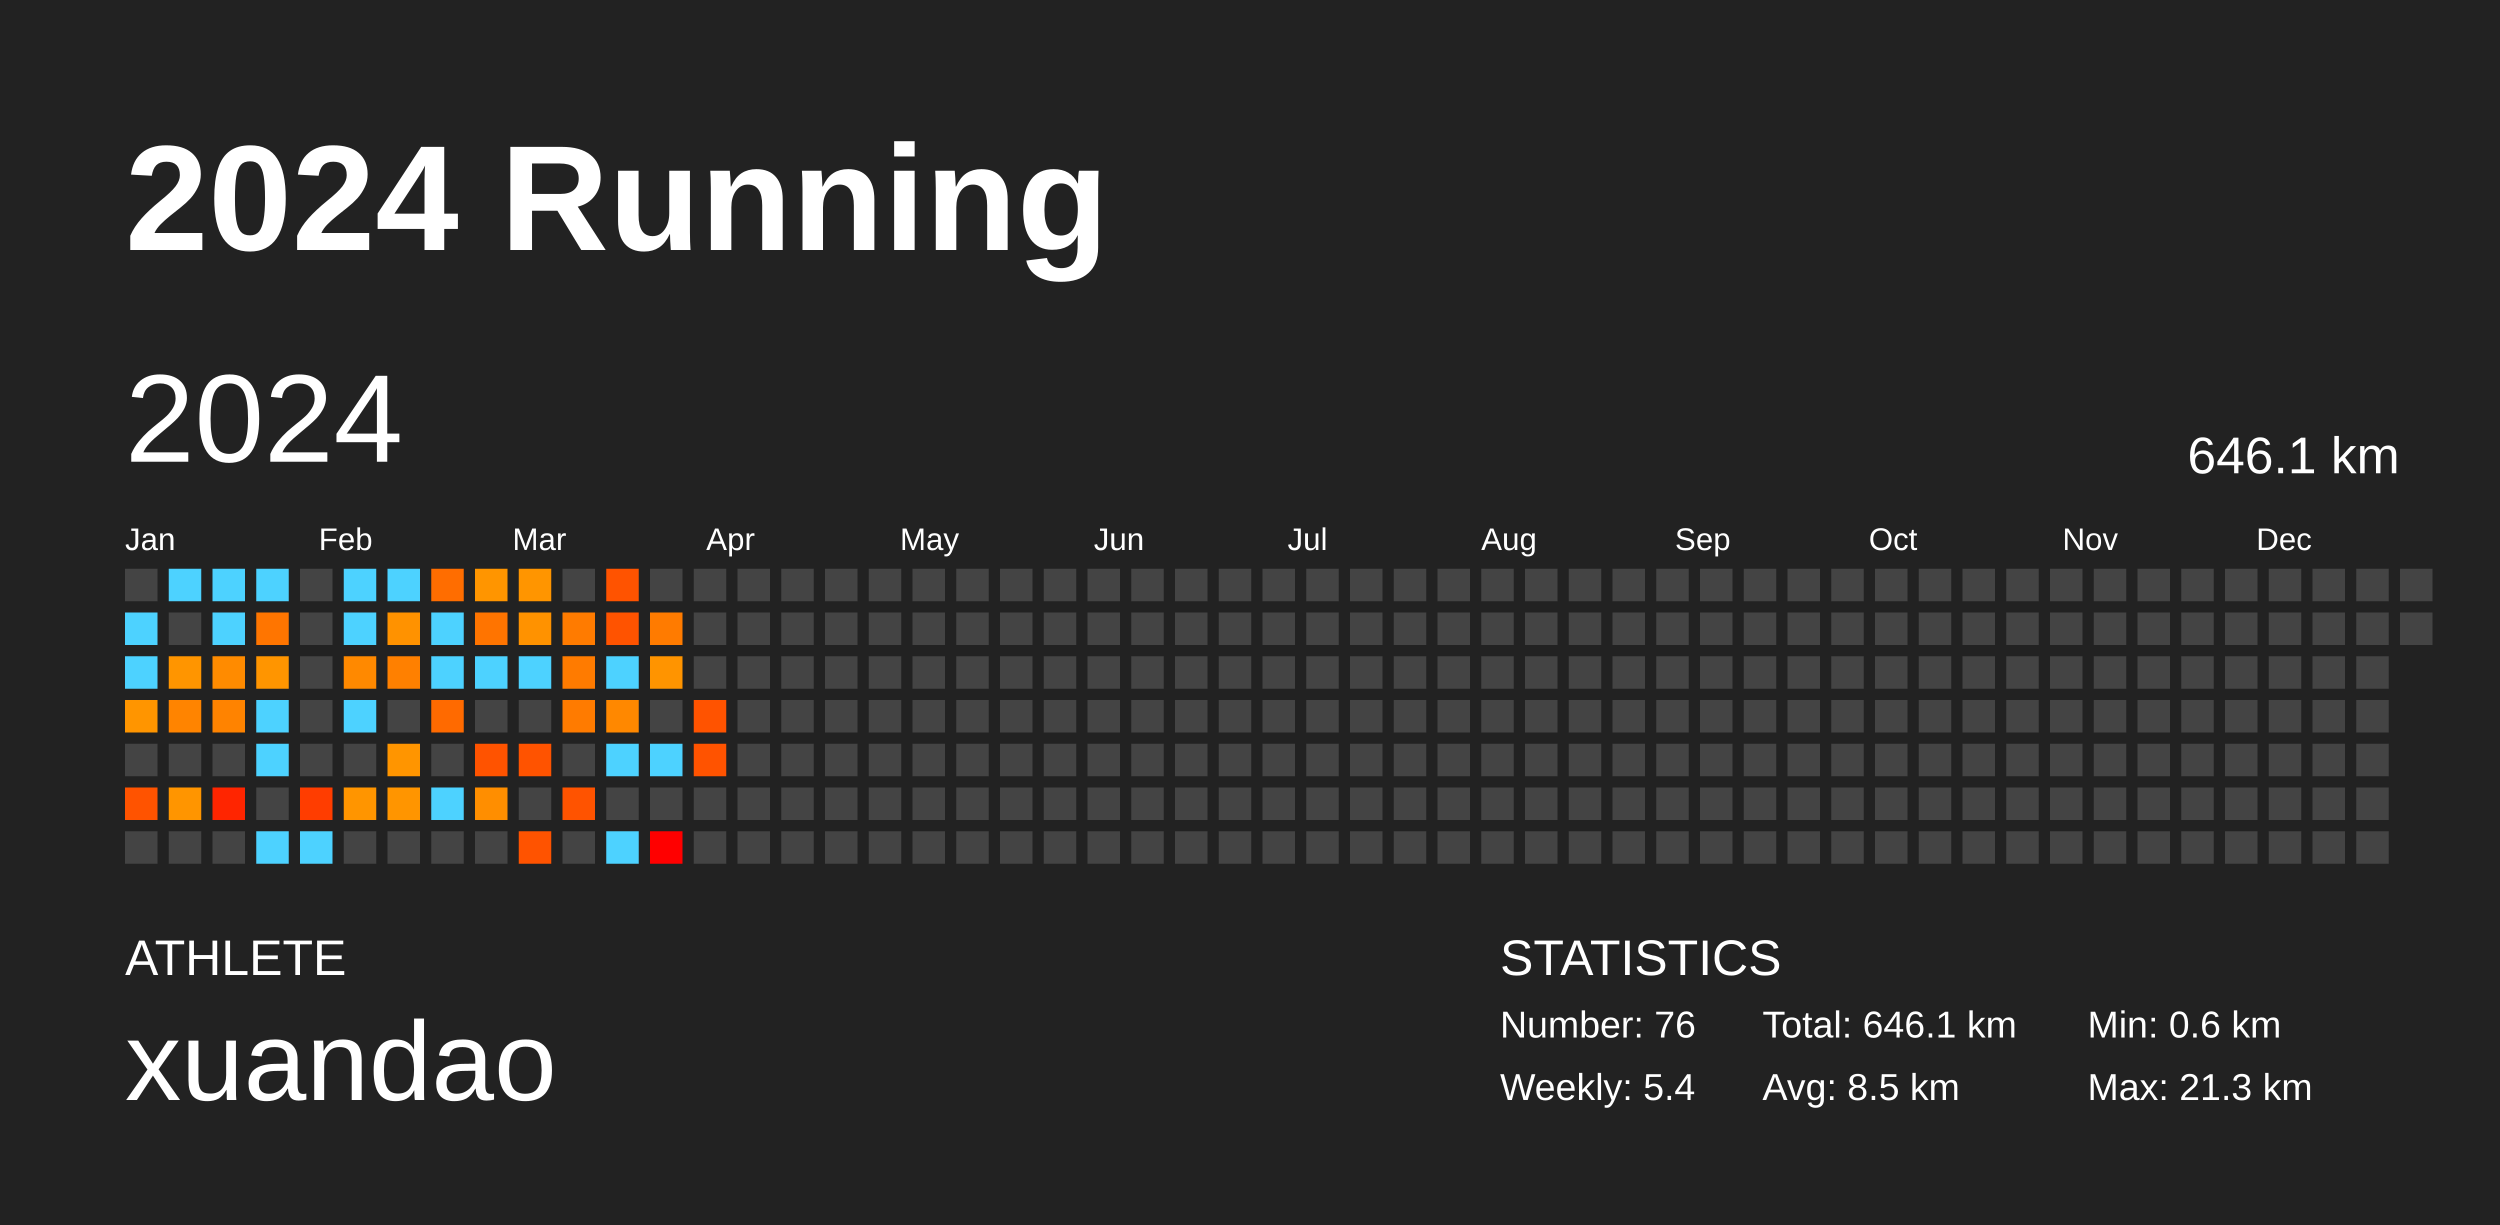
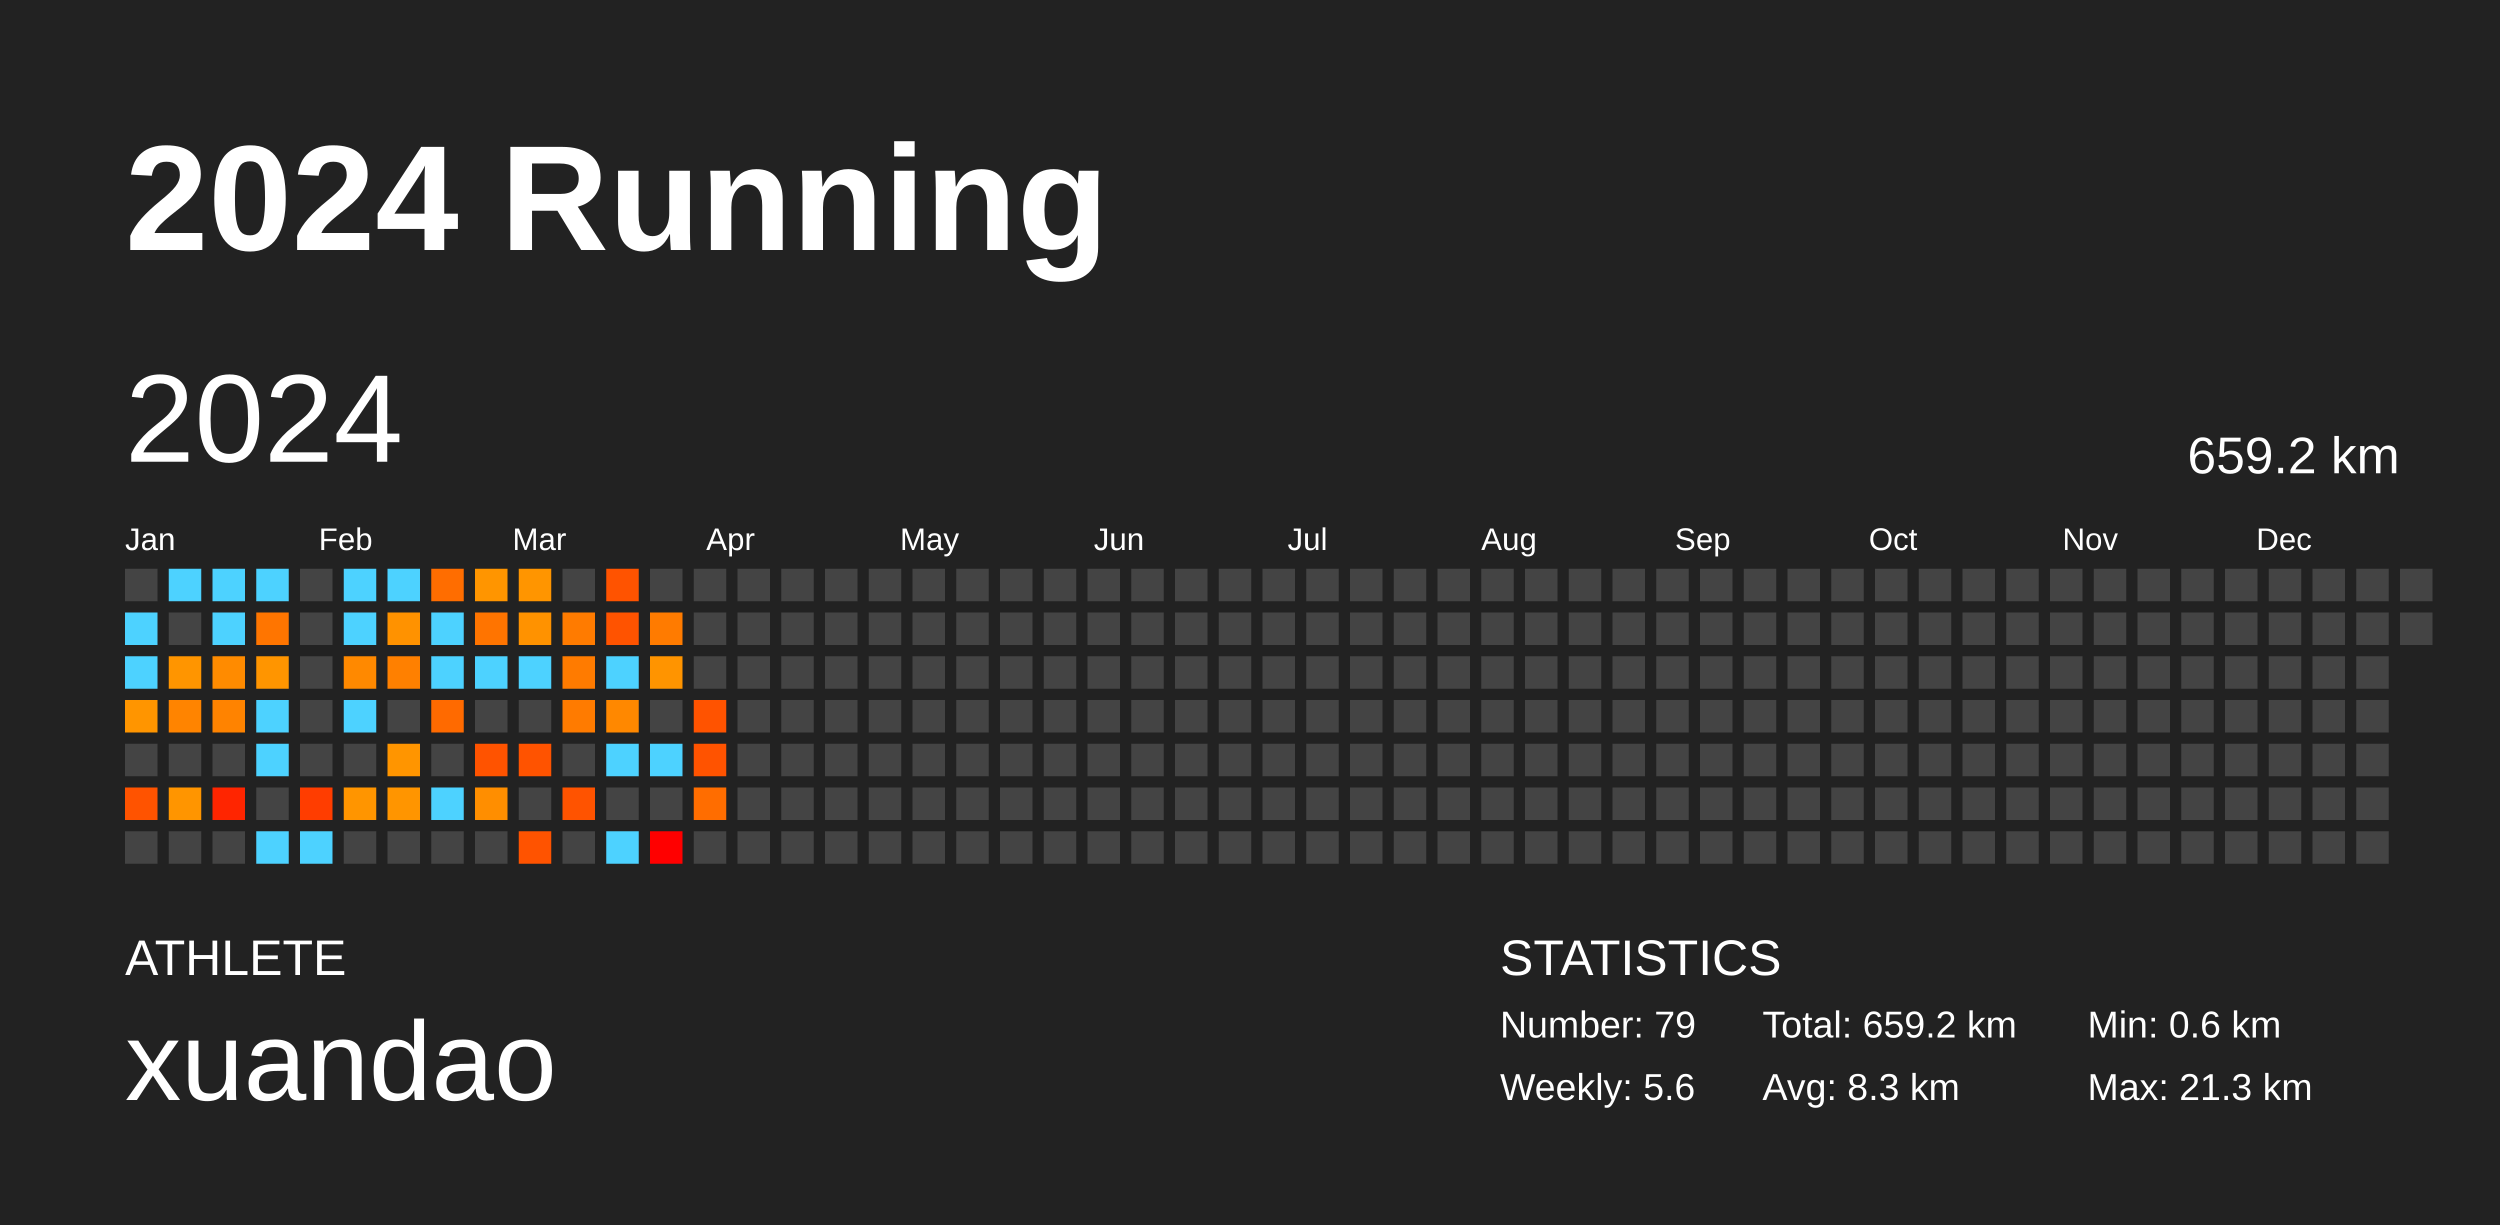
<svg xmlns="http://www.w3.org/2000/svg" baseProfile="full" height="98mm" version="1.1" viewBox="0,0,200,98" width="200mm">
  <defs />
  <rect fill="#222222" height="98" width="200" x="0" y="0" />
  <text fill="#FFFFFF" style="font-size:12px; font-family:Arial; font-weight:bold;" x="10" y="20">2024 Running</text>
  <text fill="#FFFFFF" style="font-size:4px; font-family:Arial" x="10" y="78">ATHLETE</text>
  <text fill="#FFFFFF" style="font-size:9px; font-family:Arial" x="10" y="88">xuandao</text>
  <text fill="#FFFFFF" style="font-size:4px; font-family:Arial" x="120" y="78">STATISTICS</text>
-   <text fill="#FFFFFF" style="font-size:3px; font-family:Arial" x="120" y="83">Number: 76</text>
-   <text fill="#FFFFFF" style="font-size:3px; font-family:Arial" x="120" y="88">Weekly: 5.4</text>
-   <text fill="#FFFFFF" style="font-size:3px; font-family:Arial" x="141" y="83">Total: 646.1 km</text>
-   <text fill="#FFFFFF" style="font-size:3px; font-family:Arial" x="141" y="88">Avg: 8.5 km</text>
+   <text fill="#FFFFFF" style="font-size:3px; font-family:Arial" x="120" y="83">Number: 79</text>
+   <text fill="#FFFFFF" style="font-size:3px; font-family:Arial" x="120" y="88">Weekly: 5.6</text>
+   <text fill="#FFFFFF" style="font-size:3px; font-family:Arial" x="141" y="83">Total: 659.2 km</text>
+   <text fill="#FFFFFF" style="font-size:3px; font-family:Arial" x="141" y="88">Avg: 8.3 km</text>
  <text fill="#FFFFFF" style="font-size:3px; font-family:Arial" x="167" y="83">Min: 0.6 km</text>
  <text fill="#FFFFFF" style="font-size:3px; font-family:Arial" x="167" y="88">Max: 21.3 km</text>
  <text dominant-baseline="hanging" fill="#FFFFFF" style="font-size:10.0px; font-family:Arial;" x="10" y="30">2024</text>
-   <text dominant-baseline="hanging" fill="#FFFFFF" style="font-size:4.125px; font-family:Arial;" x="175" y="35">646.1 km</text>
+   <text dominant-baseline="hanging" fill="#FFFFFF" style="font-size:4.125px; font-family:Arial;" x="175" y="35">659.2 km</text>
  <text fill="#FFFFFF" style="font-size:2.5px; font-family:Arial" x="10.0" y="44">Jan</text>
  <text fill="#FFFFFF" style="font-size:2.5px; font-family:Arial" x="25.5" y="44">Feb</text>
  <text fill="#FFFFFF" style="font-size:2.5px; font-family:Arial" x="41.0" y="44">Mar</text>
  <text fill="#FFFFFF" style="font-size:2.5px; font-family:Arial" x="56.5" y="44">Apr</text>
  <text fill="#FFFFFF" style="font-size:2.5px; font-family:Arial" x="72.0" y="44">May</text>
  <text fill="#FFFFFF" style="font-size:2.5px; font-family:Arial" x="87.5" y="44">Jun</text>
  <text fill="#FFFFFF" style="font-size:2.5px; font-family:Arial" x="103.0" y="44">Jul</text>
  <text fill="#FFFFFF" style="font-size:2.5px; font-family:Arial" x="118.5" y="44">Aug</text>
  <text fill="#FFFFFF" style="font-size:2.5px; font-family:Arial" x="134.0" y="44">Sep</text>
  <text fill="#FFFFFF" style="font-size:2.5px; font-family:Arial" x="149.5" y="44">Oct</text>
  <text fill="#FFFFFF" style="font-size:2.5px; font-family:Arial" x="165.0" y="44">Nov</text>
  <text fill="#FFFFFF" style="font-size:2.5px; font-family:Arial" x="180.5" y="44">Dec</text>
  <rect fill="#444444" height="2.6" width="2.6" x="10.0" y="45.5" />
  <rect fill="#4dd2ff" height="2.6" width="2.6" x="10.0" y="49.0" />
  <rect fill="#4dd2ff" height="2.6" width="2.6" x="10.0" y="52.5" />
  <rect fill="#ff9500" height="2.6" width="2.6" x="10.0" y="56.0" />
  <rect fill="#444444" height="2.6" width="2.6" x="10.0" y="59.5" />
  <rect fill="#ff5300" height="2.6" width="2.6" x="10.0" y="63.0" />
  <rect fill="#444444" height="2.6" width="2.6" x="10.0" y="66.5" />
  <rect fill="#4dd2ff" height="2.6" width="2.6" x="13.5" y="45.5" />
  <rect fill="#444444" height="2.6" width="2.6" x="13.5" y="49.0" />
  <rect fill="#ff9500" height="2.6" width="2.6" x="13.5" y="52.5" />
  <rect fill="#ff8400" height="2.6" width="2.6" x="13.5" y="56.0" />
  <rect fill="#444444" height="2.6" width="2.6" x="13.5" y="59.5" />
  <rect fill="#ff9500" height="2.6" width="2.6" x="13.5" y="63.0" />
  <rect fill="#444444" height="2.6" width="2.6" x="13.5" y="66.5" />
  <rect fill="#4dd2ff" height="2.6" width="2.6" x="17.0" y="45.5" />
  <rect fill="#4dd2ff" height="2.6" width="2.6" x="17.0" y="49.0" />
  <rect fill="#ff8b00" height="2.6" width="2.6" x="17.0" y="52.5" />
  <rect fill="#ff8300" height="2.6" width="2.6" x="17.0" y="56.0" />
  <rect fill="#444444" height="2.6" width="2.6" x="17.0" y="59.5" />
  <rect fill="#ff2500" height="2.6" width="2.6" x="17.0" y="63.0" />
  <rect fill="#444444" height="2.6" width="2.6" x="17.0" y="66.5" />
  <rect fill="#4dd2ff" height="2.6" width="2.6" x="20.5" y="45.5" />
  <rect fill="#ff7500" height="2.6" width="2.6" x="20.5" y="49.0" />
  <rect fill="#ff9500" height="2.6" width="2.6" x="20.5" y="52.5" />
  <rect fill="#4dd2ff" height="2.6" width="2.6" x="20.5" y="56.0" />
  <rect fill="#4dd2ff" height="2.6" width="2.6" x="20.5" y="59.5" />
  <rect fill="#444444" height="2.6" width="2.6" x="20.5" y="63.0" />
  <rect fill="#4dd2ff" height="2.6" width="2.6" x="20.5" y="66.5" />
  <rect fill="#444444" height="2.6" width="2.6" x="24.0" y="45.5" />
  <rect fill="#444444" height="2.6" width="2.6" x="24.0" y="49.0" />
  <rect fill="#444444" height="2.6" width="2.6" x="24.0" y="52.5" />
  <rect fill="#444444" height="2.6" width="2.6" x="24.0" y="56.0" />
  <rect fill="#444444" height="2.6" width="2.6" x="24.0" y="59.5" />
  <rect fill="#ff3d00" height="2.6" width="2.6" x="24.0" y="63.0" />
  <rect fill="#4dd2ff" height="2.6" width="2.6" x="24.0" y="66.5" />
  <rect fill="#4dd2ff" height="2.6" width="2.6" x="27.5" y="45.5" />
  <rect fill="#4dd2ff" height="2.6" width="2.6" x="27.5" y="49.0" />
  <rect fill="#ff8900" height="2.6" width="2.6" x="27.5" y="52.5" />
  <rect fill="#4dd2ff" height="2.6" width="2.6" x="27.5" y="56.0" />
  <rect fill="#444444" height="2.6" width="2.6" x="27.5" y="59.5" />
  <rect fill="#ff9500" height="2.6" width="2.6" x="27.5" y="63.0" />
  <rect fill="#444444" height="2.6" width="2.6" x="27.5" y="66.5" />
  <rect fill="#4dd2ff" height="2.6" width="2.6" x="31.0" y="45.5" />
  <rect fill="#ff9200" height="2.6" width="2.6" x="31.0" y="49.0" />
  <rect fill="#ff8000" height="2.6" width="2.6" x="31.0" y="52.5" />
  <rect fill="#444444" height="2.6" width="2.6" x="31.0" y="56.0" />
  <rect fill="#ff9500" height="2.6" width="2.6" x="31.0" y="59.5" />
  <rect fill="#ff9500" height="2.6" width="2.6" x="31.0" y="63.0" />
  <rect fill="#444444" height="2.6" width="2.6" x="31.0" y="66.5" />
  <rect fill="#ff6d00" height="2.6" width="2.6" x="34.5" y="45.5" />
  <rect fill="#4dd2ff" height="2.6" width="2.6" x="34.5" y="49.0" />
  <rect fill="#4dd2ff" height="2.6" width="2.6" x="34.5" y="52.5" />
  <rect fill="#ff6a00" height="2.6" width="2.6" x="34.5" y="56.0" />
  <rect fill="#444444" height="2.6" width="2.6" x="34.5" y="59.5" />
  <rect fill="#4dd2ff" height="2.6" width="2.6" x="34.5" y="63.0" />
  <rect fill="#444444" height="2.6" width="2.6" x="34.5" y="66.5" />
  <rect fill="#ff9500" height="2.6" width="2.6" x="38.0" y="45.5" />
  <rect fill="#ff7400" height="2.6" width="2.6" x="38.0" y="49.0" />
  <rect fill="#4dd2ff" height="2.6" width="2.6" x="38.0" y="52.5" />
  <rect fill="#444444" height="2.6" width="2.6" x="38.0" y="56.0" />
  <rect fill="#ff5300" height="2.6" width="2.6" x="38.0" y="59.5" />
  <rect fill="#ff8e00" height="2.6" width="2.6" x="38.0" y="63.0" />
  <rect fill="#444444" height="2.6" width="2.6" x="38.0" y="66.5" />
  <rect fill="#ff9500" height="2.6" width="2.6" x="41.5" y="45.5" />
  <rect fill="#ff9200" height="2.6" width="2.6" x="41.5" y="49.0" />
  <rect fill="#4dd2ff" height="2.6" width="2.6" x="41.5" y="52.5" />
  <rect fill="#444444" height="2.6" width="2.6" x="41.5" y="56.0" />
  <rect fill="#ff5300" height="2.6" width="2.6" x="41.5" y="59.5" />
  <rect fill="#444444" height="2.6" width="2.6" x="41.5" y="63.0" />
  <rect fill="#ff5300" height="2.6" width="2.6" x="41.5" y="66.5" />
  <rect fill="#444444" height="2.6" width="2.6" x="45.0" y="45.5" />
  <rect fill="#ff7b00" height="2.6" width="2.6" x="45.0" y="49.0" />
  <rect fill="#ff7b00" height="2.6" width="2.6" x="45.0" y="52.5" />
  <rect fill="#ff7b00" height="2.6" width="2.6" x="45.0" y="56.0" />
  <rect fill="#444444" height="2.6" width="2.6" x="45.0" y="59.5" />
  <rect fill="#ff5300" height="2.6" width="2.6" x="45.0" y="63.0" />
  <rect fill="#444444" height="2.6" width="2.6" x="45.0" y="66.5" />
  <rect fill="#ff5300" height="2.6" width="2.6" x="48.5" y="45.5" />
  <rect fill="#ff5300" height="2.6" width="2.6" x="48.5" y="49.0" />
  <rect fill="#4dd2ff" height="2.6" width="2.6" x="48.5" y="52.5" />
  <rect fill="#ff8800" height="2.6" width="2.6" x="48.5" y="56.0" />
  <rect fill="#4dd2ff" height="2.6" width="2.6" x="48.5" y="59.5" />
  <rect fill="#444444" height="2.6" width="2.6" x="48.5" y="63.0" />
  <rect fill="#4dd2ff" height="2.6" width="2.6" x="48.5" y="66.5" />
  <rect fill="#444444" height="2.6" width="2.6" x="52.0" y="45.5" />
  <rect fill="#ff7b00" height="2.6" width="2.6" x="52.0" y="49.0" />
  <rect fill="#ff9400" height="2.6" width="2.6" x="52.0" y="52.5" />
  <rect fill="#444444" height="2.6" width="2.6" x="52.0" y="56.0" />
  <rect fill="#4dd2ff" height="2.6" width="2.6" x="52.0" y="59.5" />
  <rect fill="#444444" height="2.6" width="2.6" x="52.0" y="63.0" />
  <rect fill="red" height="2.6" width="2.6" x="52.0" y="66.5" />
  <rect fill="#444444" height="2.6" width="2.6" x="55.5" y="45.5" />
  <rect fill="#444444" height="2.6" width="2.6" x="55.5" y="49.0" />
  <rect fill="#444444" height="2.6" width="2.6" x="55.5" y="52.5" />
  <rect fill="#ff5300" height="2.6" width="2.6" x="55.5" y="56.0" />
  <rect fill="#ff5300" height="2.6" width="2.6" x="55.5" y="59.5" />
-   <rect fill="#444444" height="2.6" width="2.6" x="55.5" y="63.0" />
+   <rect fill="#ff6d00" height="2.6" width="2.6" x="55.5" y="63.0" />
  <rect fill="#444444" height="2.6" width="2.6" x="55.5" y="66.5" />
  <rect fill="#444444" height="2.6" width="2.6" x="59.0" y="45.5" />
  <rect fill="#444444" height="2.6" width="2.6" x="59.0" y="49.0" />
  <rect fill="#444444" height="2.6" width="2.6" x="59.0" y="52.5" />
  <rect fill="#444444" height="2.6" width="2.6" x="59.0" y="56.0" />
  <rect fill="#444444" height="2.6" width="2.6" x="59.0" y="59.5" />
  <rect fill="#444444" height="2.6" width="2.6" x="59.0" y="63.0" />
  <rect fill="#444444" height="2.6" width="2.6" x="59.0" y="66.5" />
  <rect fill="#444444" height="2.6" width="2.6" x="62.5" y="45.5" />
  <rect fill="#444444" height="2.6" width="2.6" x="62.5" y="49.0" />
  <rect fill="#444444" height="2.6" width="2.6" x="62.5" y="52.5" />
  <rect fill="#444444" height="2.6" width="2.6" x="62.5" y="56.0" />
  <rect fill="#444444" height="2.6" width="2.6" x="62.5" y="59.5" />
  <rect fill="#444444" height="2.6" width="2.6" x="62.5" y="63.0" />
  <rect fill="#444444" height="2.6" width="2.6" x="62.5" y="66.5" />
  <rect fill="#444444" height="2.6" width="2.6" x="66.0" y="45.5" />
  <rect fill="#444444" height="2.6" width="2.6" x="66.0" y="49.0" />
  <rect fill="#444444" height="2.6" width="2.6" x="66.0" y="52.5" />
  <rect fill="#444444" height="2.6" width="2.6" x="66.0" y="56.0" />
  <rect fill="#444444" height="2.6" width="2.6" x="66.0" y="59.5" />
  <rect fill="#444444" height="2.6" width="2.6" x="66.0" y="63.0" />
  <rect fill="#444444" height="2.6" width="2.6" x="66.0" y="66.5" />
  <rect fill="#444444" height="2.6" width="2.6" x="69.5" y="45.5" />
  <rect fill="#444444" height="2.6" width="2.6" x="69.5" y="49.0" />
  <rect fill="#444444" height="2.6" width="2.6" x="69.5" y="52.5" />
  <rect fill="#444444" height="2.6" width="2.6" x="69.5" y="56.0" />
  <rect fill="#444444" height="2.6" width="2.6" x="69.5" y="59.5" />
  <rect fill="#444444" height="2.6" width="2.6" x="69.5" y="63.0" />
  <rect fill="#444444" height="2.6" width="2.6" x="69.5" y="66.5" />
  <rect fill="#444444" height="2.6" width="2.6" x="73.0" y="45.5" />
  <rect fill="#444444" height="2.6" width="2.6" x="73.0" y="49.0" />
  <rect fill="#444444" height="2.6" width="2.6" x="73.0" y="52.5" />
  <rect fill="#444444" height="2.6" width="2.6" x="73.0" y="56.0" />
  <rect fill="#444444" height="2.6" width="2.6" x="73.0" y="59.5" />
  <rect fill="#444444" height="2.6" width="2.6" x="73.0" y="63.0" />
  <rect fill="#444444" height="2.6" width="2.6" x="73.0" y="66.5" />
  <rect fill="#444444" height="2.6" width="2.6" x="76.5" y="45.5" />
  <rect fill="#444444" height="2.6" width="2.6" x="76.5" y="49.0" />
  <rect fill="#444444" height="2.6" width="2.6" x="76.5" y="52.5" />
  <rect fill="#444444" height="2.6" width="2.6" x="76.5" y="56.0" />
  <rect fill="#444444" height="2.6" width="2.6" x="76.5" y="59.5" />
  <rect fill="#444444" height="2.6" width="2.6" x="76.5" y="63.0" />
  <rect fill="#444444" height="2.6" width="2.6" x="76.5" y="66.5" />
  <rect fill="#444444" height="2.6" width="2.6" x="80.0" y="45.5" />
  <rect fill="#444444" height="2.6" width="2.6" x="80.0" y="49.0" />
  <rect fill="#444444" height="2.6" width="2.6" x="80.0" y="52.5" />
  <rect fill="#444444" height="2.6" width="2.6" x="80.0" y="56.0" />
  <rect fill="#444444" height="2.6" width="2.6" x="80.0" y="59.5" />
  <rect fill="#444444" height="2.6" width="2.6" x="80.0" y="63.0" />
  <rect fill="#444444" height="2.6" width="2.6" x="80.0" y="66.5" />
  <rect fill="#444444" height="2.6" width="2.6" x="83.5" y="45.5" />
  <rect fill="#444444" height="2.6" width="2.6" x="83.5" y="49.0" />
  <rect fill="#444444" height="2.6" width="2.6" x="83.5" y="52.5" />
  <rect fill="#444444" height="2.6" width="2.6" x="83.5" y="56.0" />
  <rect fill="#444444" height="2.6" width="2.6" x="83.5" y="59.5" />
  <rect fill="#444444" height="2.6" width="2.6" x="83.5" y="63.0" />
  <rect fill="#444444" height="2.6" width="2.6" x="83.5" y="66.5" />
  <rect fill="#444444" height="2.6" width="2.6" x="87.0" y="45.5" />
  <rect fill="#444444" height="2.6" width="2.6" x="87.0" y="49.0" />
  <rect fill="#444444" height="2.6" width="2.6" x="87.0" y="52.5" />
  <rect fill="#444444" height="2.6" width="2.6" x="87.0" y="56.0" />
  <rect fill="#444444" height="2.6" width="2.6" x="87.0" y="59.5" />
  <rect fill="#444444" height="2.6" width="2.6" x="87.0" y="63.0" />
  <rect fill="#444444" height="2.6" width="2.6" x="87.0" y="66.5" />
  <rect fill="#444444" height="2.6" width="2.6" x="90.5" y="45.5" />
  <rect fill="#444444" height="2.6" width="2.6" x="90.5" y="49.0" />
  <rect fill="#444444" height="2.6" width="2.6" x="90.5" y="52.5" />
  <rect fill="#444444" height="2.6" width="2.6" x="90.5" y="56.0" />
  <rect fill="#444444" height="2.6" width="2.6" x="90.5" y="59.5" />
  <rect fill="#444444" height="2.6" width="2.6" x="90.5" y="63.0" />
  <rect fill="#444444" height="2.6" width="2.6" x="90.5" y="66.5" />
  <rect fill="#444444" height="2.6" width="2.6" x="94.0" y="45.5" />
  <rect fill="#444444" height="2.6" width="2.6" x="94.0" y="49.0" />
  <rect fill="#444444" height="2.6" width="2.6" x="94.0" y="52.5" />
  <rect fill="#444444" height="2.6" width="2.6" x="94.0" y="56.0" />
  <rect fill="#444444" height="2.6" width="2.6" x="94.0" y="59.5" />
  <rect fill="#444444" height="2.6" width="2.6" x="94.0" y="63.0" />
  <rect fill="#444444" height="2.6" width="2.6" x="94.0" y="66.5" />
  <rect fill="#444444" height="2.6" width="2.6" x="97.5" y="45.5" />
  <rect fill="#444444" height="2.6" width="2.6" x="97.5" y="49.0" />
  <rect fill="#444444" height="2.6" width="2.6" x="97.5" y="52.5" />
  <rect fill="#444444" height="2.6" width="2.6" x="97.5" y="56.0" />
  <rect fill="#444444" height="2.6" width="2.6" x="97.5" y="59.5" />
  <rect fill="#444444" height="2.6" width="2.6" x="97.5" y="63.0" />
  <rect fill="#444444" height="2.6" width="2.6" x="97.5" y="66.5" />
  <rect fill="#444444" height="2.6" width="2.6" x="101.0" y="45.5" />
  <rect fill="#444444" height="2.6" width="2.6" x="101.0" y="49.0" />
  <rect fill="#444444" height="2.6" width="2.6" x="101.0" y="52.5" />
  <rect fill="#444444" height="2.6" width="2.6" x="101.0" y="56.0" />
  <rect fill="#444444" height="2.6" width="2.6" x="101.0" y="59.5" />
  <rect fill="#444444" height="2.6" width="2.6" x="101.0" y="63.0" />
  <rect fill="#444444" height="2.6" width="2.6" x="101.0" y="66.5" />
  <rect fill="#444444" height="2.6" width="2.6" x="104.5" y="45.5" />
  <rect fill="#444444" height="2.6" width="2.6" x="104.5" y="49.0" />
  <rect fill="#444444" height="2.6" width="2.6" x="104.5" y="52.5" />
  <rect fill="#444444" height="2.6" width="2.6" x="104.5" y="56.0" />
  <rect fill="#444444" height="2.6" width="2.6" x="104.5" y="59.5" />
  <rect fill="#444444" height="2.6" width="2.6" x="104.5" y="63.0" />
  <rect fill="#444444" height="2.6" width="2.6" x="104.5" y="66.5" />
  <rect fill="#444444" height="2.6" width="2.6" x="108.0" y="45.5" />
  <rect fill="#444444" height="2.6" width="2.6" x="108.0" y="49.0" />
  <rect fill="#444444" height="2.6" width="2.6" x="108.0" y="52.5" />
  <rect fill="#444444" height="2.6" width="2.6" x="108.0" y="56.0" />
  <rect fill="#444444" height="2.6" width="2.6" x="108.0" y="59.5" />
  <rect fill="#444444" height="2.6" width="2.6" x="108.0" y="63.0" />
  <rect fill="#444444" height="2.6" width="2.6" x="108.0" y="66.5" />
  <rect fill="#444444" height="2.6" width="2.6" x="111.5" y="45.5" />
  <rect fill="#444444" height="2.6" width="2.6" x="111.5" y="49.0" />
  <rect fill="#444444" height="2.6" width="2.6" x="111.5" y="52.5" />
  <rect fill="#444444" height="2.6" width="2.6" x="111.5" y="56.0" />
  <rect fill="#444444" height="2.6" width="2.6" x="111.5" y="59.5" />
  <rect fill="#444444" height="2.6" width="2.6" x="111.5" y="63.0" />
  <rect fill="#444444" height="2.6" width="2.6" x="111.5" y="66.5" />
  <rect fill="#444444" height="2.6" width="2.6" x="115.0" y="45.5" />
  <rect fill="#444444" height="2.6" width="2.6" x="115.0" y="49.0" />
  <rect fill="#444444" height="2.6" width="2.6" x="115.0" y="52.5" />
  <rect fill="#444444" height="2.6" width="2.6" x="115.0" y="56.0" />
  <rect fill="#444444" height="2.6" width="2.6" x="115.0" y="59.5" />
  <rect fill="#444444" height="2.6" width="2.6" x="115.0" y="63.0" />
  <rect fill="#444444" height="2.6" width="2.6" x="115.0" y="66.5" />
  <rect fill="#444444" height="2.6" width="2.6" x="118.5" y="45.5" />
  <rect fill="#444444" height="2.6" width="2.6" x="118.5" y="49.0" />
  <rect fill="#444444" height="2.6" width="2.6" x="118.5" y="52.5" />
  <rect fill="#444444" height="2.6" width="2.6" x="118.5" y="56.0" />
  <rect fill="#444444" height="2.6" width="2.6" x="118.5" y="59.5" />
  <rect fill="#444444" height="2.6" width="2.6" x="118.5" y="63.0" />
  <rect fill="#444444" height="2.6" width="2.6" x="118.5" y="66.5" />
  <rect fill="#444444" height="2.6" width="2.6" x="122.0" y="45.5" />
  <rect fill="#444444" height="2.6" width="2.6" x="122.0" y="49.0" />
  <rect fill="#444444" height="2.6" width="2.6" x="122.0" y="52.5" />
  <rect fill="#444444" height="2.6" width="2.6" x="122.0" y="56.0" />
  <rect fill="#444444" height="2.6" width="2.6" x="122.0" y="59.5" />
  <rect fill="#444444" height="2.6" width="2.6" x="122.0" y="63.0" />
  <rect fill="#444444" height="2.6" width="2.6" x="122.0" y="66.5" />
  <rect fill="#444444" height="2.6" width="2.6" x="125.5" y="45.5" />
  <rect fill="#444444" height="2.6" width="2.6" x="125.5" y="49.0" />
  <rect fill="#444444" height="2.6" width="2.6" x="125.5" y="52.5" />
  <rect fill="#444444" height="2.6" width="2.6" x="125.5" y="56.0" />
  <rect fill="#444444" height="2.6" width="2.6" x="125.5" y="59.5" />
  <rect fill="#444444" height="2.6" width="2.6" x="125.5" y="63.0" />
  <rect fill="#444444" height="2.6" width="2.6" x="125.5" y="66.5" />
  <rect fill="#444444" height="2.6" width="2.6" x="129.0" y="45.5" />
  <rect fill="#444444" height="2.6" width="2.6" x="129.0" y="49.0" />
  <rect fill="#444444" height="2.6" width="2.6" x="129.0" y="52.5" />
  <rect fill="#444444" height="2.6" width="2.6" x="129.0" y="56.0" />
  <rect fill="#444444" height="2.6" width="2.6" x="129.0" y="59.5" />
  <rect fill="#444444" height="2.6" width="2.6" x="129.0" y="63.0" />
  <rect fill="#444444" height="2.6" width="2.6" x="129.0" y="66.5" />
  <rect fill="#444444" height="2.6" width="2.6" x="132.5" y="45.5" />
  <rect fill="#444444" height="2.6" width="2.6" x="132.5" y="49.0" />
  <rect fill="#444444" height="2.6" width="2.6" x="132.5" y="52.5" />
  <rect fill="#444444" height="2.6" width="2.6" x="132.5" y="56.0" />
  <rect fill="#444444" height="2.6" width="2.6" x="132.5" y="59.5" />
  <rect fill="#444444" height="2.6" width="2.6" x="132.5" y="63.0" />
  <rect fill="#444444" height="2.6" width="2.6" x="132.5" y="66.5" />
  <rect fill="#444444" height="2.6" width="2.6" x="136.0" y="45.5" />
  <rect fill="#444444" height="2.6" width="2.6" x="136.0" y="49.0" />
  <rect fill="#444444" height="2.6" width="2.6" x="136.0" y="52.5" />
  <rect fill="#444444" height="2.6" width="2.6" x="136.0" y="56.0" />
  <rect fill="#444444" height="2.6" width="2.6" x="136.0" y="59.5" />
  <rect fill="#444444" height="2.6" width="2.6" x="136.0" y="63.0" />
  <rect fill="#444444" height="2.6" width="2.6" x="136.0" y="66.5" />
  <rect fill="#444444" height="2.6" width="2.6" x="139.5" y="45.5" />
  <rect fill="#444444" height="2.6" width="2.6" x="139.5" y="49.0" />
  <rect fill="#444444" height="2.6" width="2.6" x="139.5" y="52.5" />
  <rect fill="#444444" height="2.6" width="2.6" x="139.5" y="56.0" />
  <rect fill="#444444" height="2.6" width="2.6" x="139.5" y="59.5" />
  <rect fill="#444444" height="2.6" width="2.6" x="139.5" y="63.0" />
  <rect fill="#444444" height="2.6" width="2.6" x="139.5" y="66.5" />
  <rect fill="#444444" height="2.6" width="2.6" x="143.0" y="45.5" />
  <rect fill="#444444" height="2.6" width="2.6" x="143.0" y="49.0" />
  <rect fill="#444444" height="2.6" width="2.6" x="143.0" y="52.5" />
  <rect fill="#444444" height="2.6" width="2.6" x="143.0" y="56.0" />
  <rect fill="#444444" height="2.6" width="2.6" x="143.0" y="59.5" />
  <rect fill="#444444" height="2.6" width="2.6" x="143.0" y="63.0" />
  <rect fill="#444444" height="2.6" width="2.6" x="143.0" y="66.5" />
  <rect fill="#444444" height="2.6" width="2.6" x="146.5" y="45.5" />
  <rect fill="#444444" height="2.6" width="2.6" x="146.5" y="49.0" />
  <rect fill="#444444" height="2.6" width="2.6" x="146.5" y="52.5" />
  <rect fill="#444444" height="2.6" width="2.6" x="146.5" y="56.0" />
  <rect fill="#444444" height="2.6" width="2.6" x="146.5" y="59.5" />
  <rect fill="#444444" height="2.6" width="2.6" x="146.5" y="63.0" />
  <rect fill="#444444" height="2.6" width="2.6" x="146.5" y="66.5" />
  <rect fill="#444444" height="2.6" width="2.6" x="150.0" y="45.5" />
  <rect fill="#444444" height="2.6" width="2.6" x="150.0" y="49.0" />
  <rect fill="#444444" height="2.6" width="2.6" x="150.0" y="52.5" />
  <rect fill="#444444" height="2.6" width="2.6" x="150.0" y="56.0" />
  <rect fill="#444444" height="2.6" width="2.6" x="150.0" y="59.5" />
  <rect fill="#444444" height="2.6" width="2.6" x="150.0" y="63.0" />
  <rect fill="#444444" height="2.6" width="2.6" x="150.0" y="66.5" />
  <rect fill="#444444" height="2.6" width="2.6" x="153.5" y="45.5" />
  <rect fill="#444444" height="2.6" width="2.6" x="153.5" y="49.0" />
  <rect fill="#444444" height="2.6" width="2.6" x="153.5" y="52.5" />
  <rect fill="#444444" height="2.6" width="2.6" x="153.5" y="56.0" />
  <rect fill="#444444" height="2.6" width="2.6" x="153.5" y="59.5" />
  <rect fill="#444444" height="2.6" width="2.6" x="153.5" y="63.0" />
  <rect fill="#444444" height="2.6" width="2.6" x="153.5" y="66.5" />
  <rect fill="#444444" height="2.6" width="2.6" x="157.0" y="45.5" />
  <rect fill="#444444" height="2.6" width="2.6" x="157.0" y="49.0" />
  <rect fill="#444444" height="2.6" width="2.6" x="157.0" y="52.5" />
  <rect fill="#444444" height="2.6" width="2.6" x="157.0" y="56.0" />
  <rect fill="#444444" height="2.6" width="2.6" x="157.0" y="59.5" />
  <rect fill="#444444" height="2.6" width="2.6" x="157.0" y="63.0" />
  <rect fill="#444444" height="2.6" width="2.6" x="157.0" y="66.5" />
  <rect fill="#444444" height="2.6" width="2.6" x="160.5" y="45.5" />
  <rect fill="#444444" height="2.6" width="2.6" x="160.5" y="49.0" />
  <rect fill="#444444" height="2.6" width="2.6" x="160.5" y="52.5" />
  <rect fill="#444444" height="2.6" width="2.6" x="160.5" y="56.0" />
  <rect fill="#444444" height="2.6" width="2.6" x="160.5" y="59.5" />
  <rect fill="#444444" height="2.6" width="2.6" x="160.5" y="63.0" />
  <rect fill="#444444" height="2.6" width="2.6" x="160.5" y="66.5" />
  <rect fill="#444444" height="2.6" width="2.6" x="164.0" y="45.5" />
  <rect fill="#444444" height="2.6" width="2.6" x="164.0" y="49.0" />
  <rect fill="#444444" height="2.6" width="2.6" x="164.0" y="52.5" />
  <rect fill="#444444" height="2.6" width="2.6" x="164.0" y="56.0" />
  <rect fill="#444444" height="2.6" width="2.6" x="164.0" y="59.5" />
  <rect fill="#444444" height="2.6" width="2.6" x="164.0" y="63.0" />
  <rect fill="#444444" height="2.6" width="2.6" x="164.0" y="66.5" />
  <rect fill="#444444" height="2.6" width="2.6" x="167.5" y="45.5" />
  <rect fill="#444444" height="2.6" width="2.6" x="167.5" y="49.0" />
  <rect fill="#444444" height="2.6" width="2.6" x="167.5" y="52.5" />
  <rect fill="#444444" height="2.6" width="2.6" x="167.5" y="56.0" />
  <rect fill="#444444" height="2.6" width="2.6" x="167.5" y="59.5" />
  <rect fill="#444444" height="2.6" width="2.6" x="167.5" y="63.0" />
  <rect fill="#444444" height="2.6" width="2.6" x="167.5" y="66.5" />
  <rect fill="#444444" height="2.6" width="2.6" x="171.0" y="45.5" />
  <rect fill="#444444" height="2.6" width="2.6" x="171.0" y="49.0" />
  <rect fill="#444444" height="2.6" width="2.6" x="171.0" y="52.5" />
  <rect fill="#444444" height="2.6" width="2.6" x="171.0" y="56.0" />
  <rect fill="#444444" height="2.6" width="2.6" x="171.0" y="59.5" />
  <rect fill="#444444" height="2.6" width="2.6" x="171.0" y="63.0" />
  <rect fill="#444444" height="2.6" width="2.6" x="171.0" y="66.5" />
  <rect fill="#444444" height="2.6" width="2.6" x="174.5" y="45.5" />
  <rect fill="#444444" height="2.6" width="2.6" x="174.5" y="49.0" />
  <rect fill="#444444" height="2.6" width="2.6" x="174.5" y="52.5" />
  <rect fill="#444444" height="2.6" width="2.6" x="174.5" y="56.0" />
  <rect fill="#444444" height="2.6" width="2.6" x="174.5" y="59.5" />
  <rect fill="#444444" height="2.6" width="2.6" x="174.5" y="63.0" />
  <rect fill="#444444" height="2.6" width="2.6" x="174.5" y="66.5" />
  <rect fill="#444444" height="2.6" width="2.6" x="178.0" y="45.5" />
  <rect fill="#444444" height="2.6" width="2.6" x="178.0" y="49.0" />
  <rect fill="#444444" height="2.6" width="2.6" x="178.0" y="52.5" />
  <rect fill="#444444" height="2.6" width="2.6" x="178.0" y="56.0" />
  <rect fill="#444444" height="2.6" width="2.6" x="178.0" y="59.5" />
  <rect fill="#444444" height="2.6" width="2.6" x="178.0" y="63.0" />
  <rect fill="#444444" height="2.6" width="2.6" x="178.0" y="66.5" />
  <rect fill="#444444" height="2.6" width="2.6" x="181.5" y="45.5" />
  <rect fill="#444444" height="2.6" width="2.6" x="181.5" y="49.0" />
  <rect fill="#444444" height="2.6" width="2.6" x="181.5" y="52.5" />
  <rect fill="#444444" height="2.6" width="2.6" x="181.5" y="56.0" />
  <rect fill="#444444" height="2.6" width="2.6" x="181.5" y="59.5" />
  <rect fill="#444444" height="2.6" width="2.6" x="181.5" y="63.0" />
  <rect fill="#444444" height="2.6" width="2.6" x="181.5" y="66.5" />
  <rect fill="#444444" height="2.6" width="2.6" x="185.0" y="45.5" />
  <rect fill="#444444" height="2.6" width="2.6" x="185.0" y="49.0" />
  <rect fill="#444444" height="2.6" width="2.6" x="185.0" y="52.5" />
  <rect fill="#444444" height="2.6" width="2.6" x="185.0" y="56.0" />
  <rect fill="#444444" height="2.6" width="2.6" x="185.0" y="59.5" />
  <rect fill="#444444" height="2.6" width="2.6" x="185.0" y="63.0" />
  <rect fill="#444444" height="2.6" width="2.6" x="185.0" y="66.5" />
  <rect fill="#444444" height="2.6" width="2.6" x="188.5" y="45.5" />
  <rect fill="#444444" height="2.6" width="2.6" x="188.5" y="49.0" />
  <rect fill="#444444" height="2.6" width="2.6" x="188.5" y="52.5" />
  <rect fill="#444444" height="2.6" width="2.6" x="188.5" y="56.0" />
  <rect fill="#444444" height="2.6" width="2.6" x="188.5" y="59.5" />
  <rect fill="#444444" height="2.6" width="2.6" x="188.5" y="63.0" />
  <rect fill="#444444" height="2.6" width="2.6" x="188.5" y="66.5" />
  <rect fill="#444444" height="2.6" width="2.6" x="192.0" y="45.5" />
  <rect fill="#444444" height="2.6" width="2.6" x="192.0" y="49.0" />
</svg>
